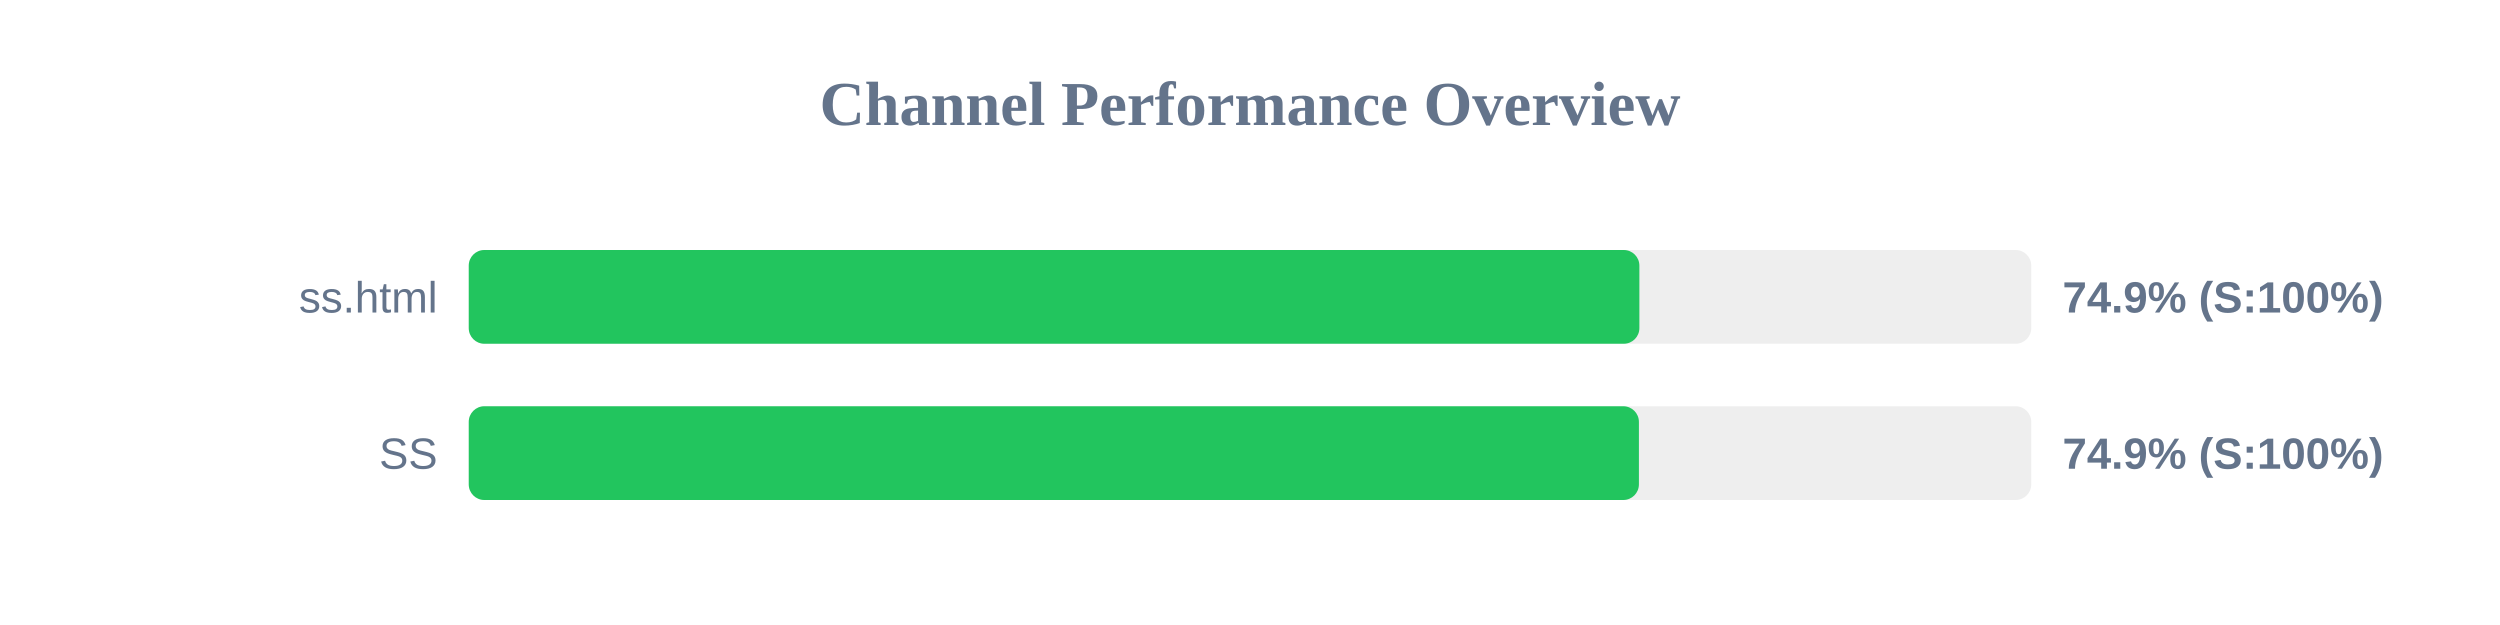
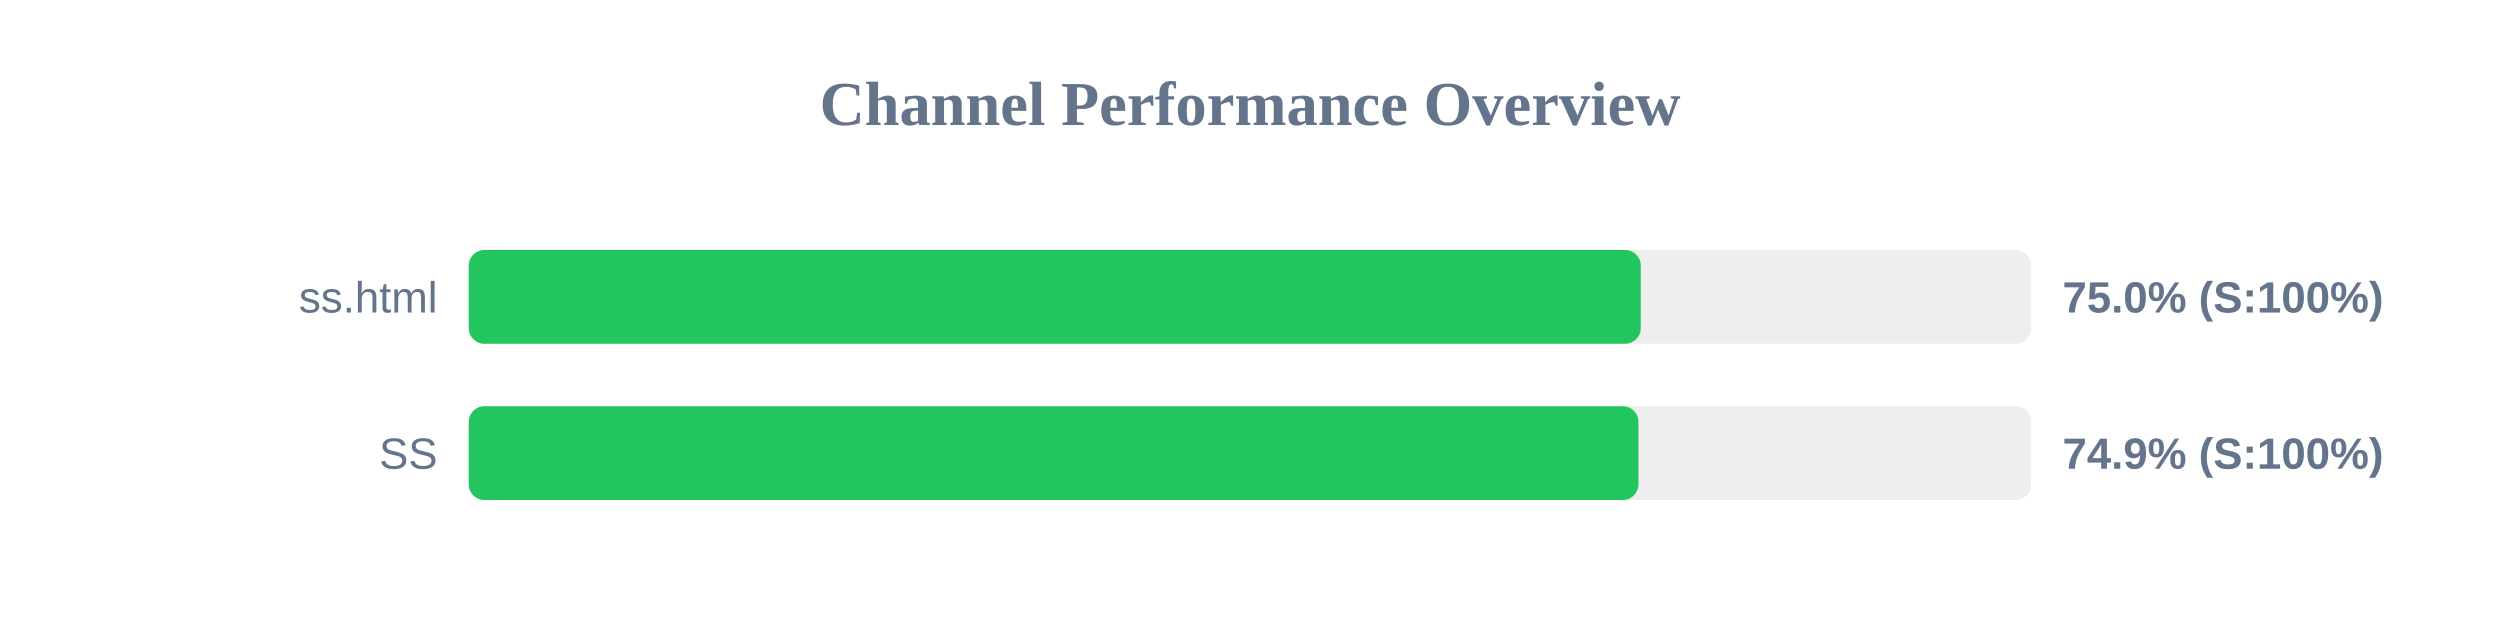
<svg xmlns="http://www.w3.org/2000/svg" width="800" height="200" version="1.1">
  <style>
        .row { font: 14px Arial; fill: #64748b; }
        .score { font: bold 14px Arial; fill: #64748b; }
    </style>
  <text x="400" y="40" text-anchor="middle" font-size="20px" font-weight="bold" fill="#64748b">Channel Performance Overview</text>
  <rect x="150" y="80" width="500" height="30" fill="#eee" rx="5" />
-   <rect x="150" y="80" width="374.6" height="30" fill="#22c55e" rx="5" />
+   <rect x="150" y="80" width="375.05" height="30" fill="#22c55e" rx="5" />
  <text x="140" y="100" text-anchor="end" class="row">ss.html</text>
-   <text x="660" y="100" text-anchor="start" class="score">74.9% (S:100%)</text>
+   <text x="660" y="100" text-anchor="start" class="score">75.0% (S:100%)</text>
  <rect x="150" y="130" width="500" height="30" fill="#eee" rx="5" />
-   <rect x="150" y="130" width="374.45" height="30" fill="#22c55e" rx="5" />
+   <rect x="150" y="130" width="374.3" height="30" fill="#22c55e" rx="5" />
  <text x="140" y="150" text-anchor="end" class="row">SS</text>
  <text x="660" y="150" text-anchor="start" class="score">74.9% (S:100%)</text>
</svg>
